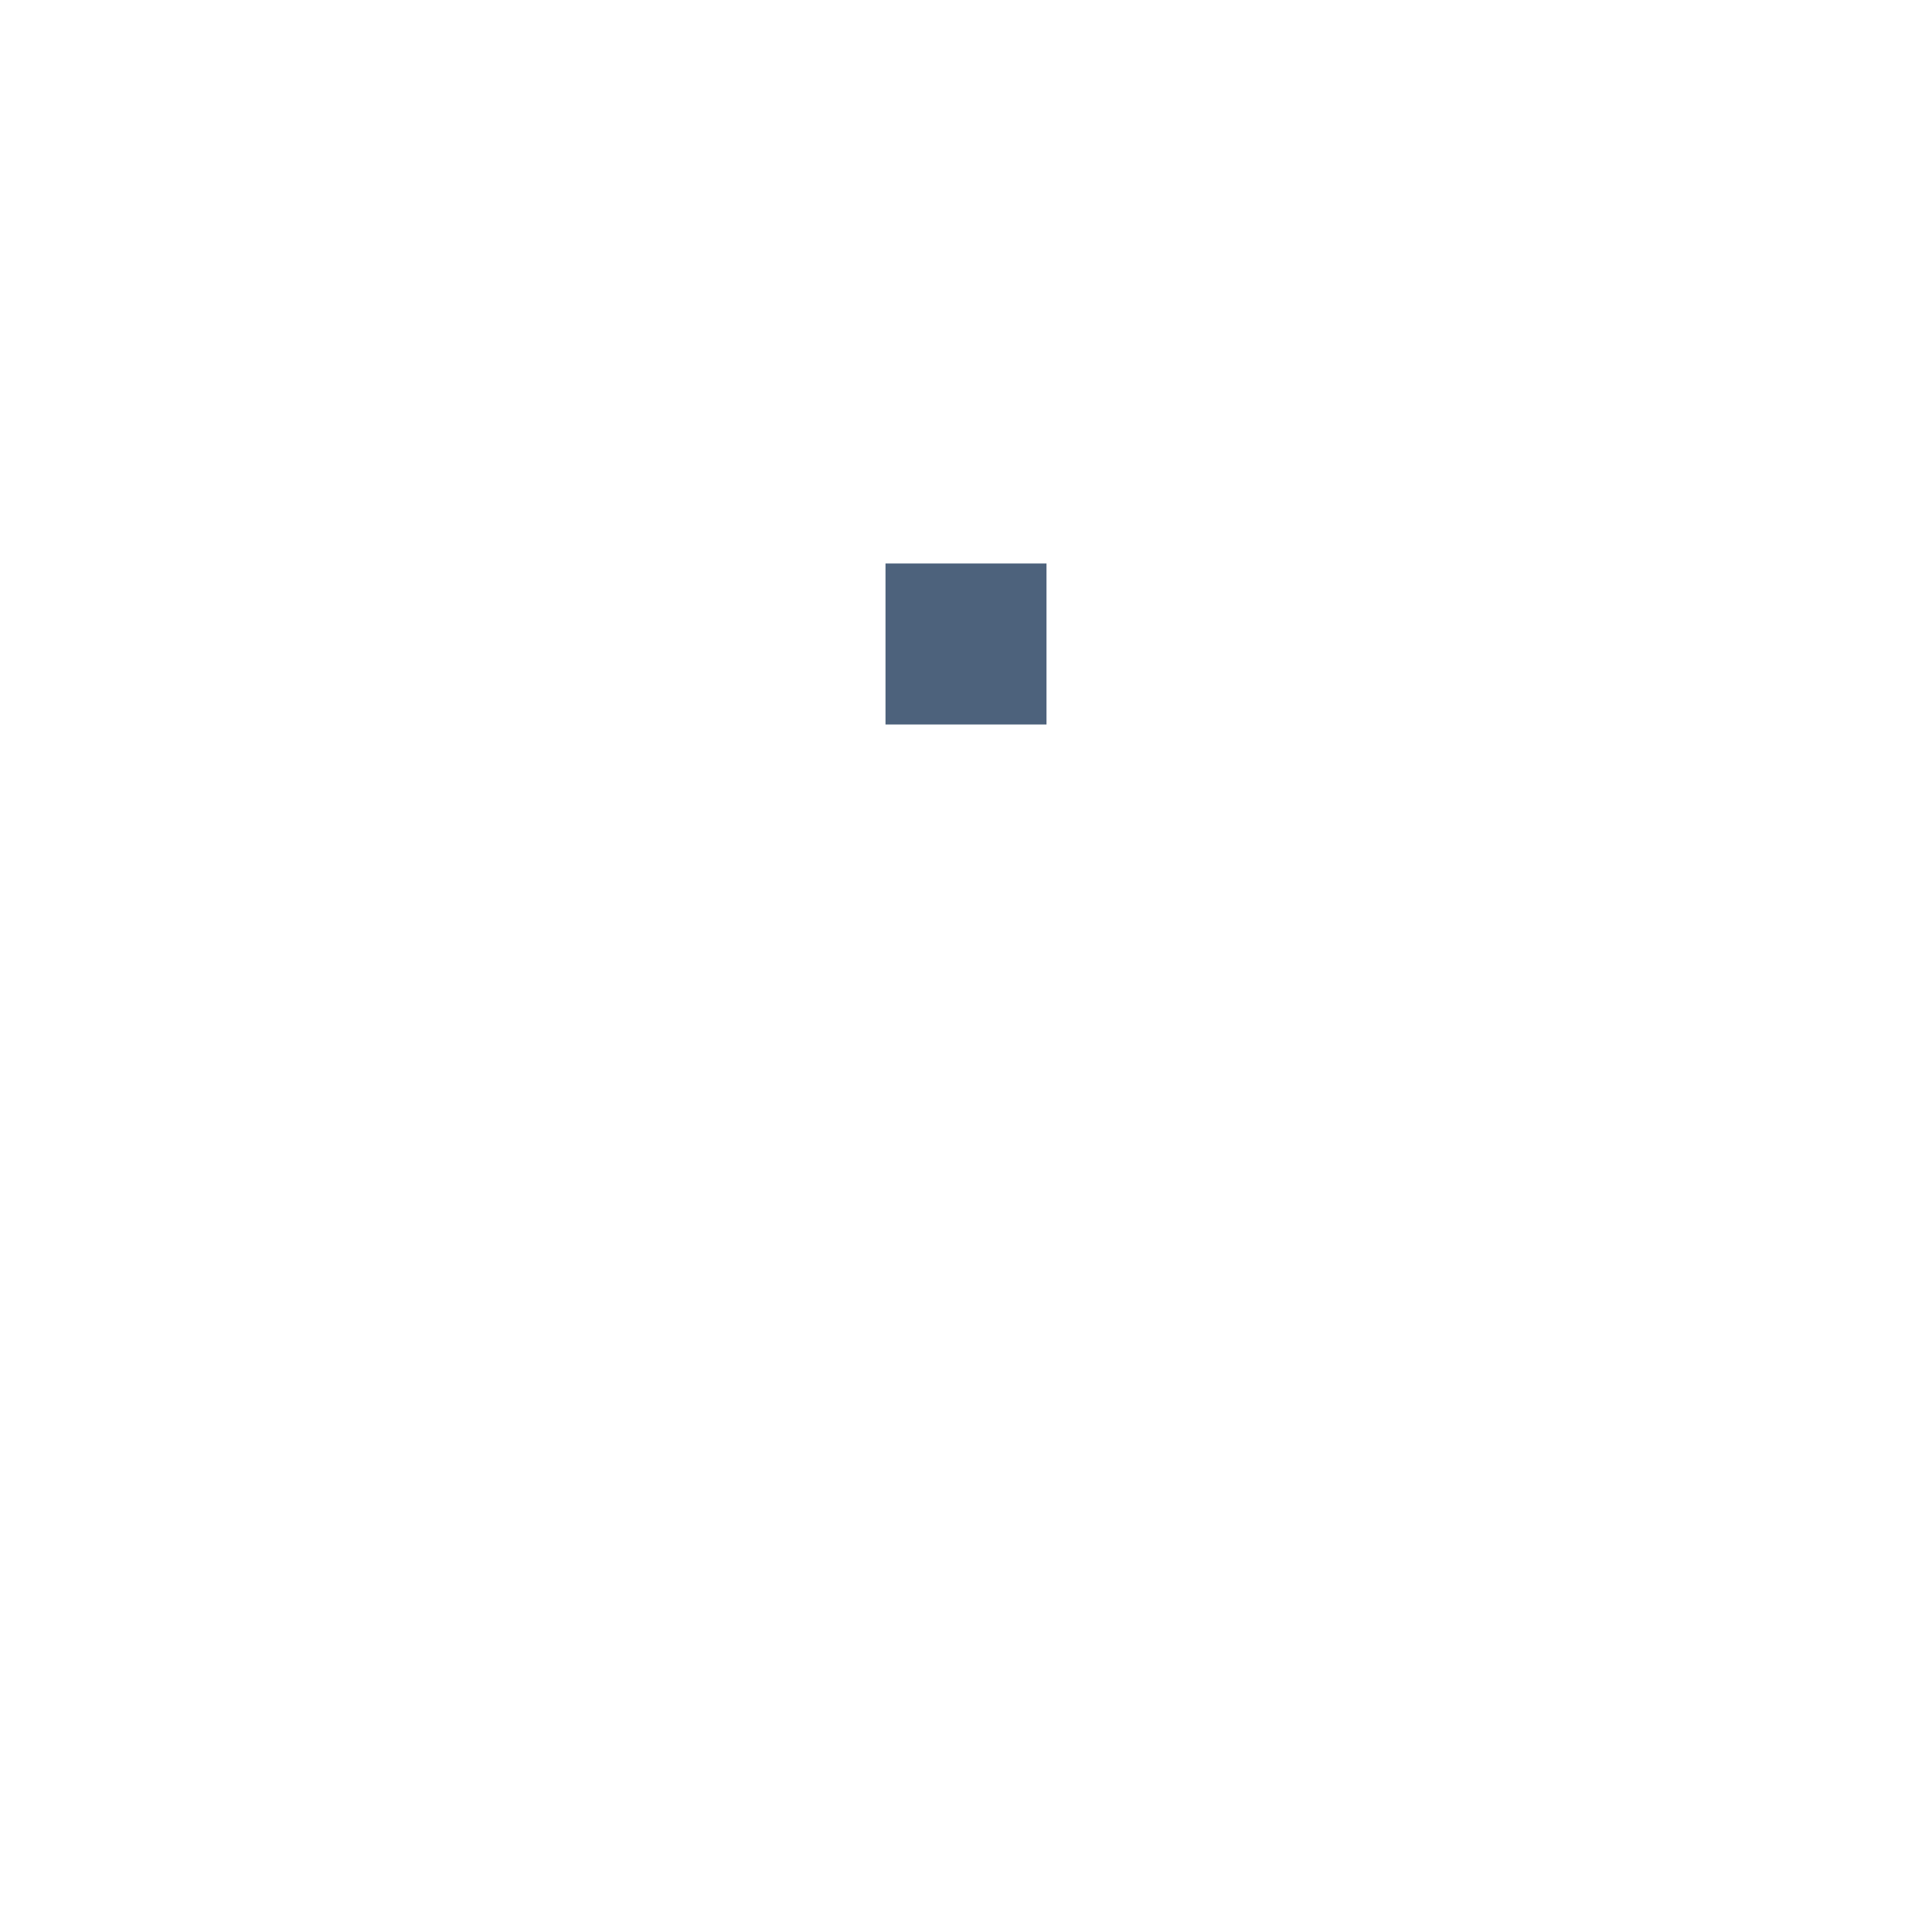
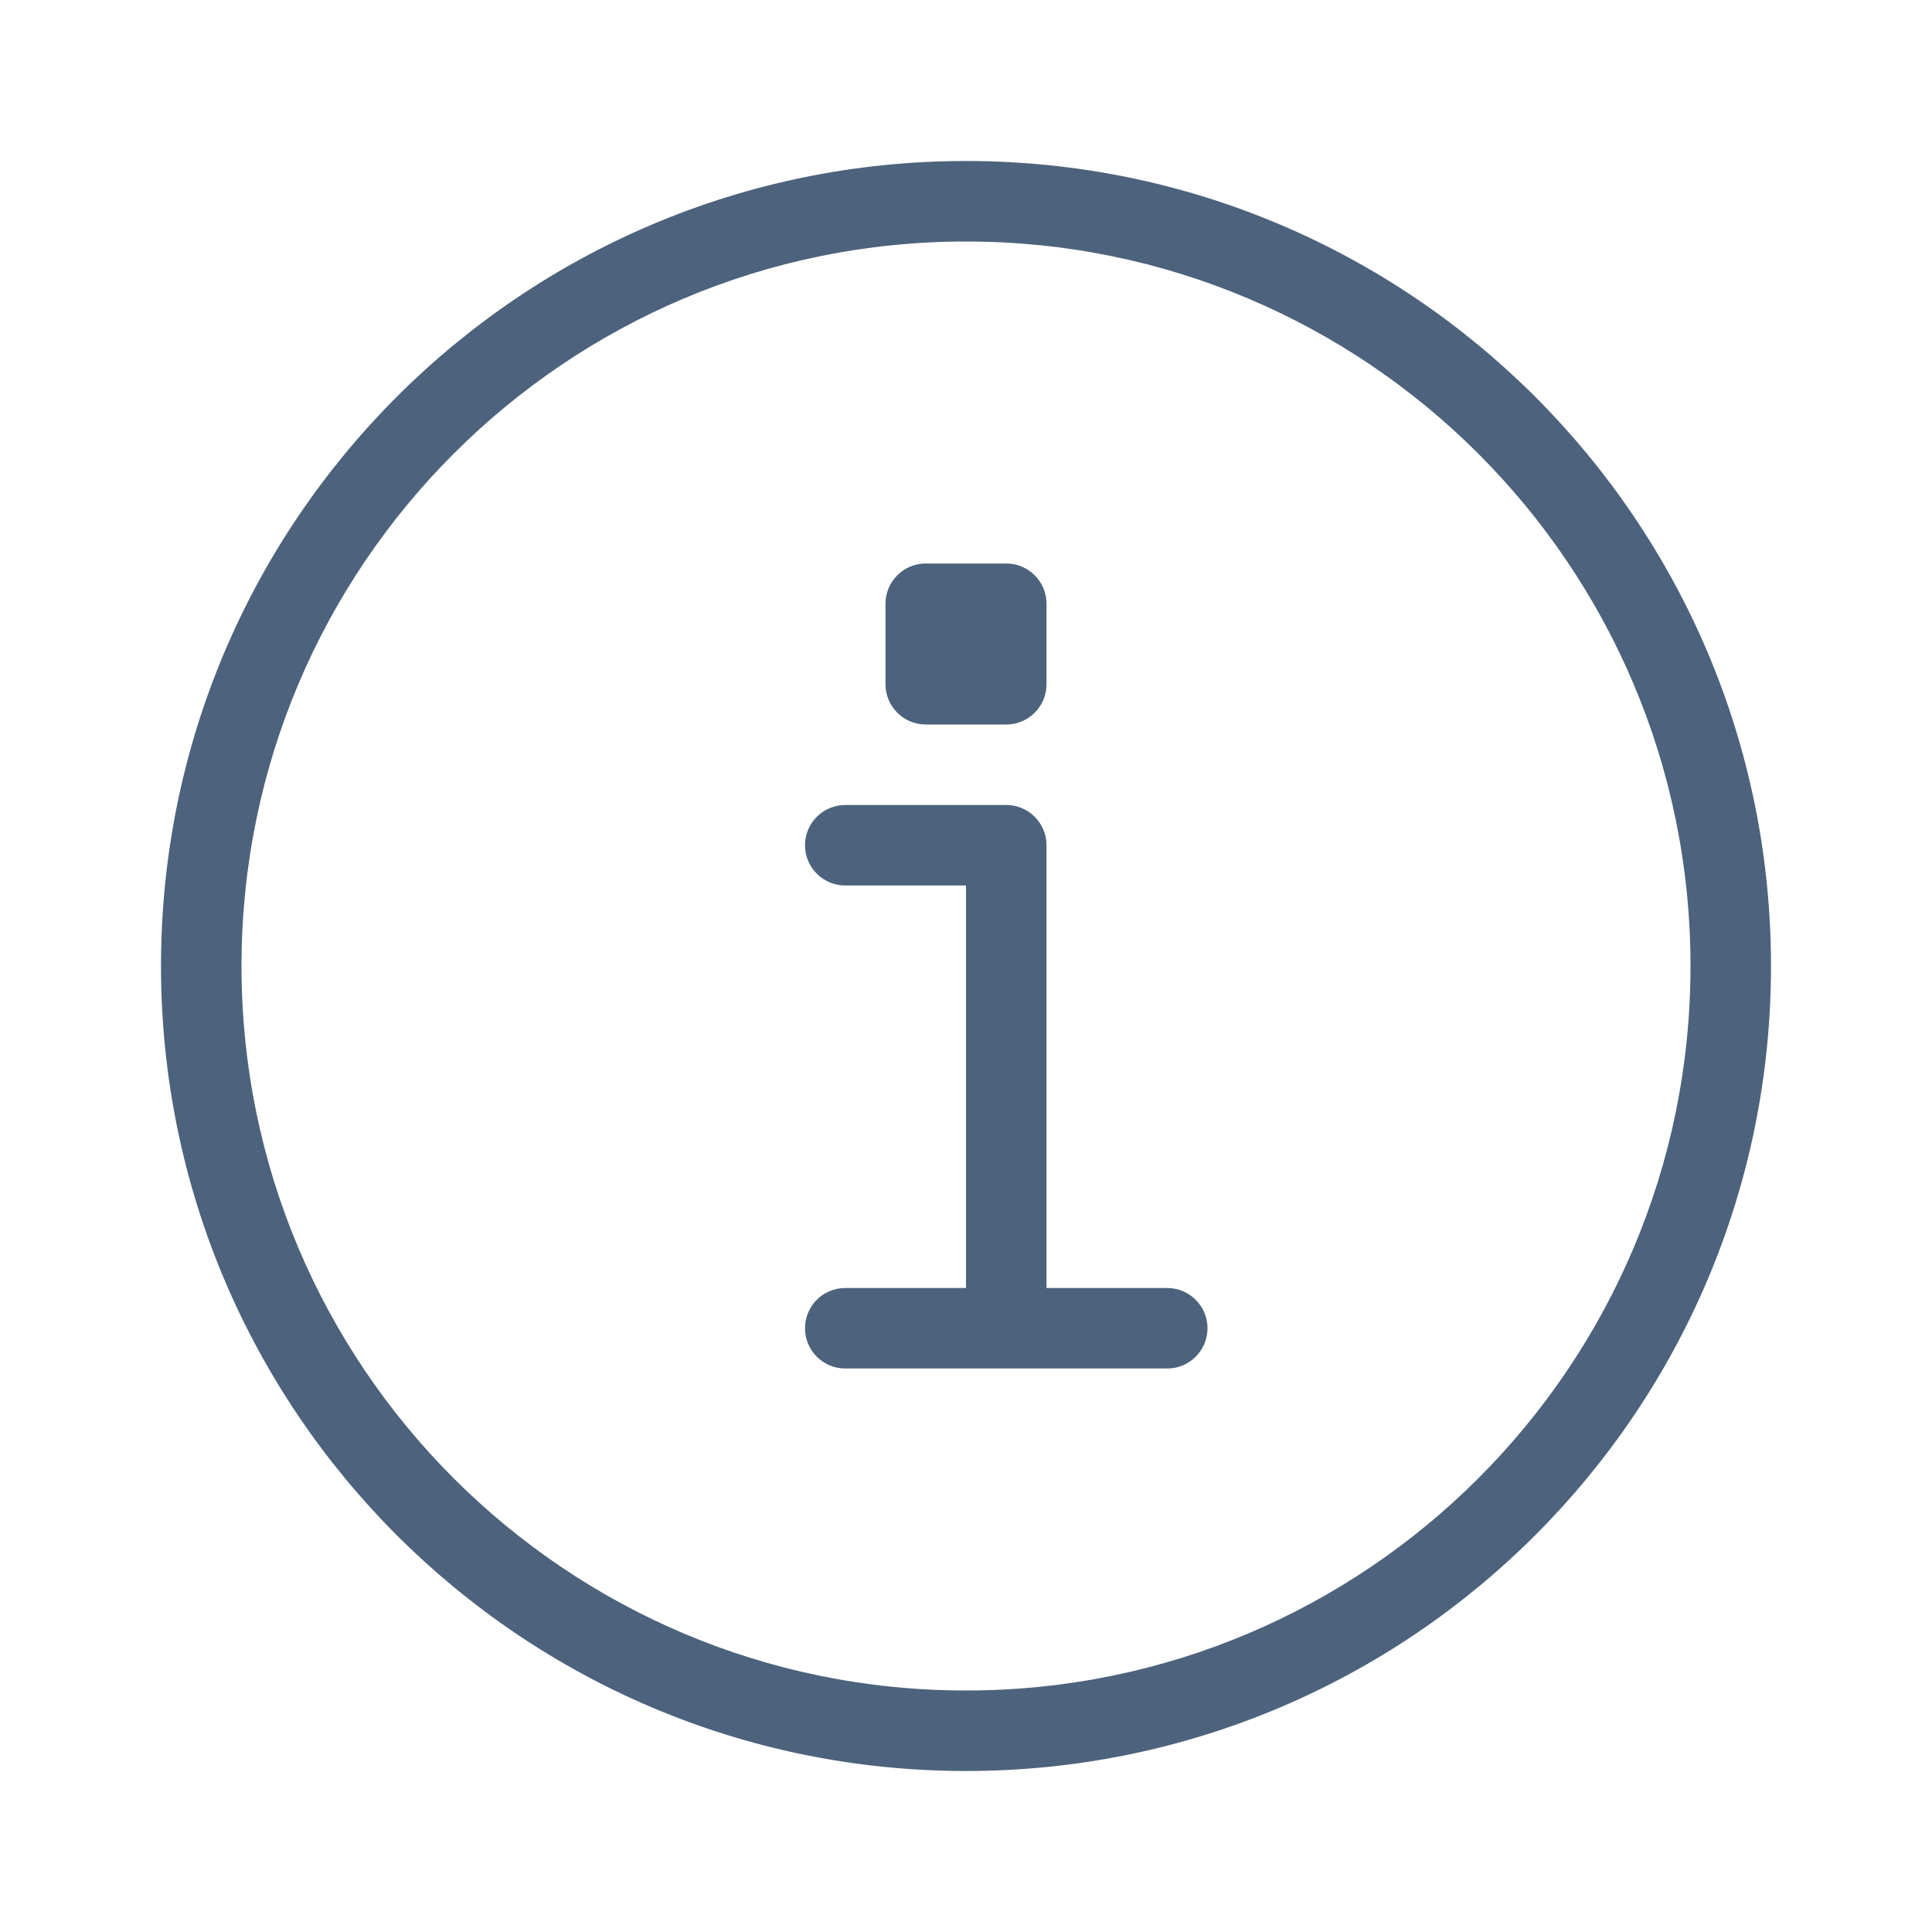
<svg xmlns="http://www.w3.org/2000/svg" width="24" height="24" viewBox="0 0 24 24" fill="none">
-   <path d="M12.5 7.5V8.5H11.5V7.5H12.5Z" fill="#1436E5" stroke="#4D627C" />
+   <path d="M13 16H14.5C14.776 16 15 16.224 15 16.5C15 16.776 14.776 17 14.5 17H10.5C10.224 17 10 16.776 10 16.5C10 16.224 10.224 16 10.5 16H12V11H10.5C10.224 11 10 10.776 10 10.5C10 10.224 10.224 10 10.5 10H12.5C12.776 10 13 10.224 13 10.5V16ZM12 22C6.477 22 2 17.523 2 12C2 6.477 6.477 2 12 2C17.523 2 22 6.477 22 12C22 17.523 17.523 22 12 22ZM12 21C16.971 21 21 16.971 21 12C21 7.029 16.971 3 12 3C7.029 3 3 7.029 3 12C3 16.971 7.029 21 12 21ZM11.5 7H12.5C12.776 7 13 7.224 13 7.5V8.5C13 8.776 12.776 9 12.5 9H11.5C11.224 9 11 8.776 11 8.5V7.5C11 7.224 11.224 7 11.5 7Z" fill="#4D627C" />
</svg>
